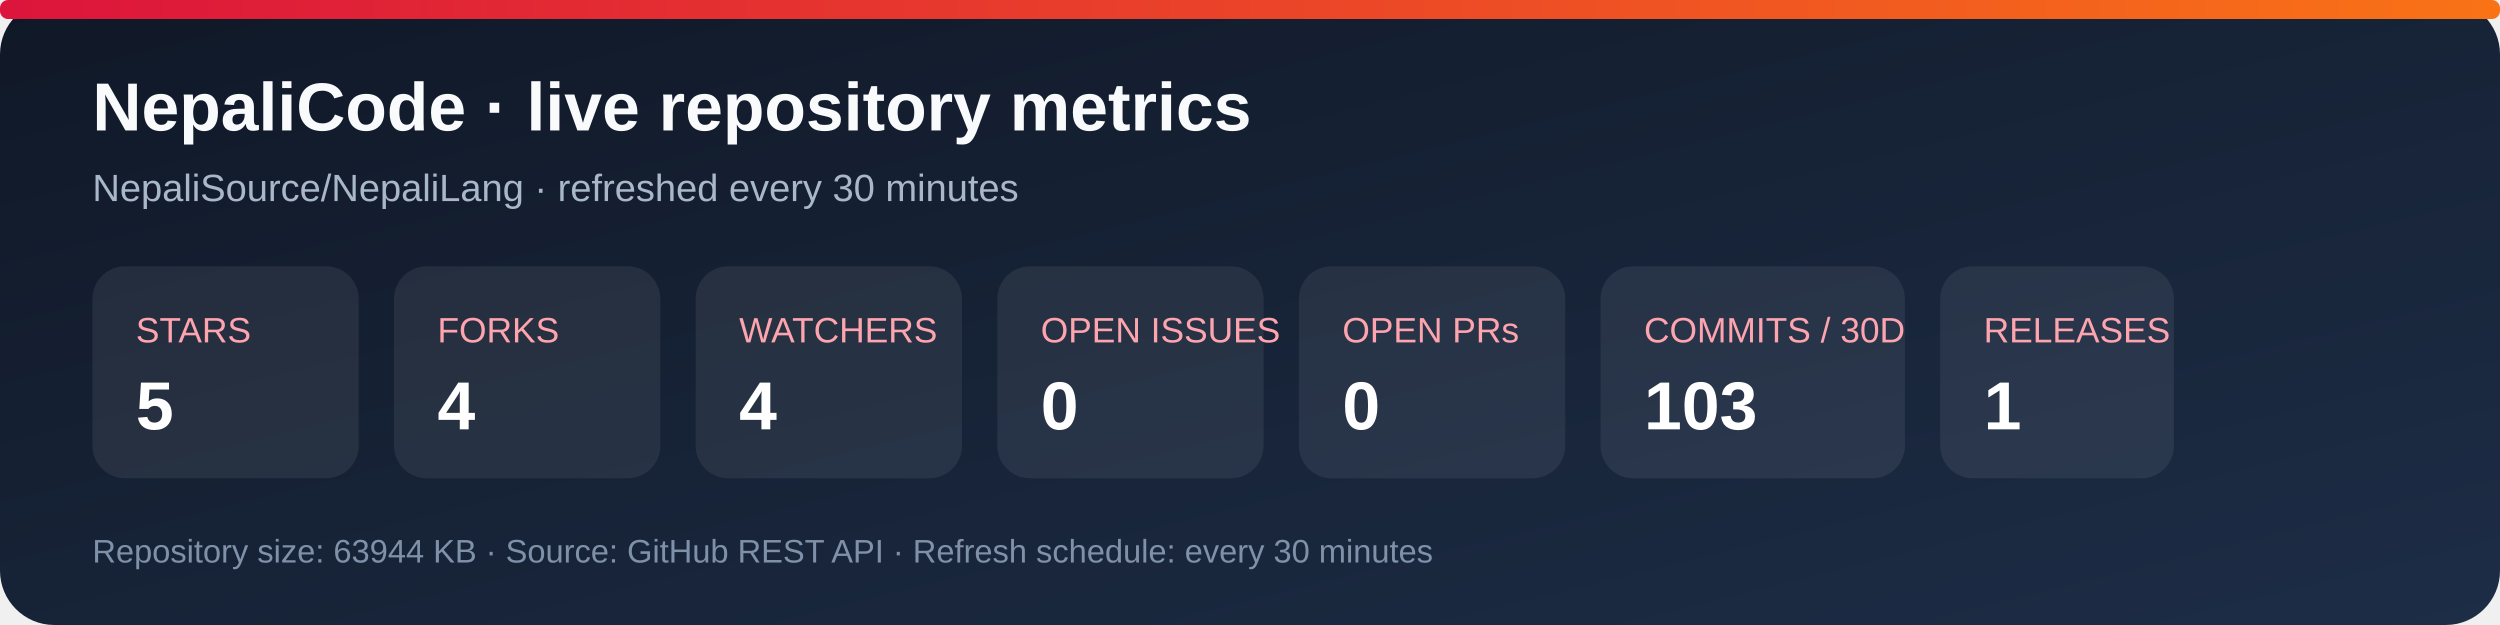
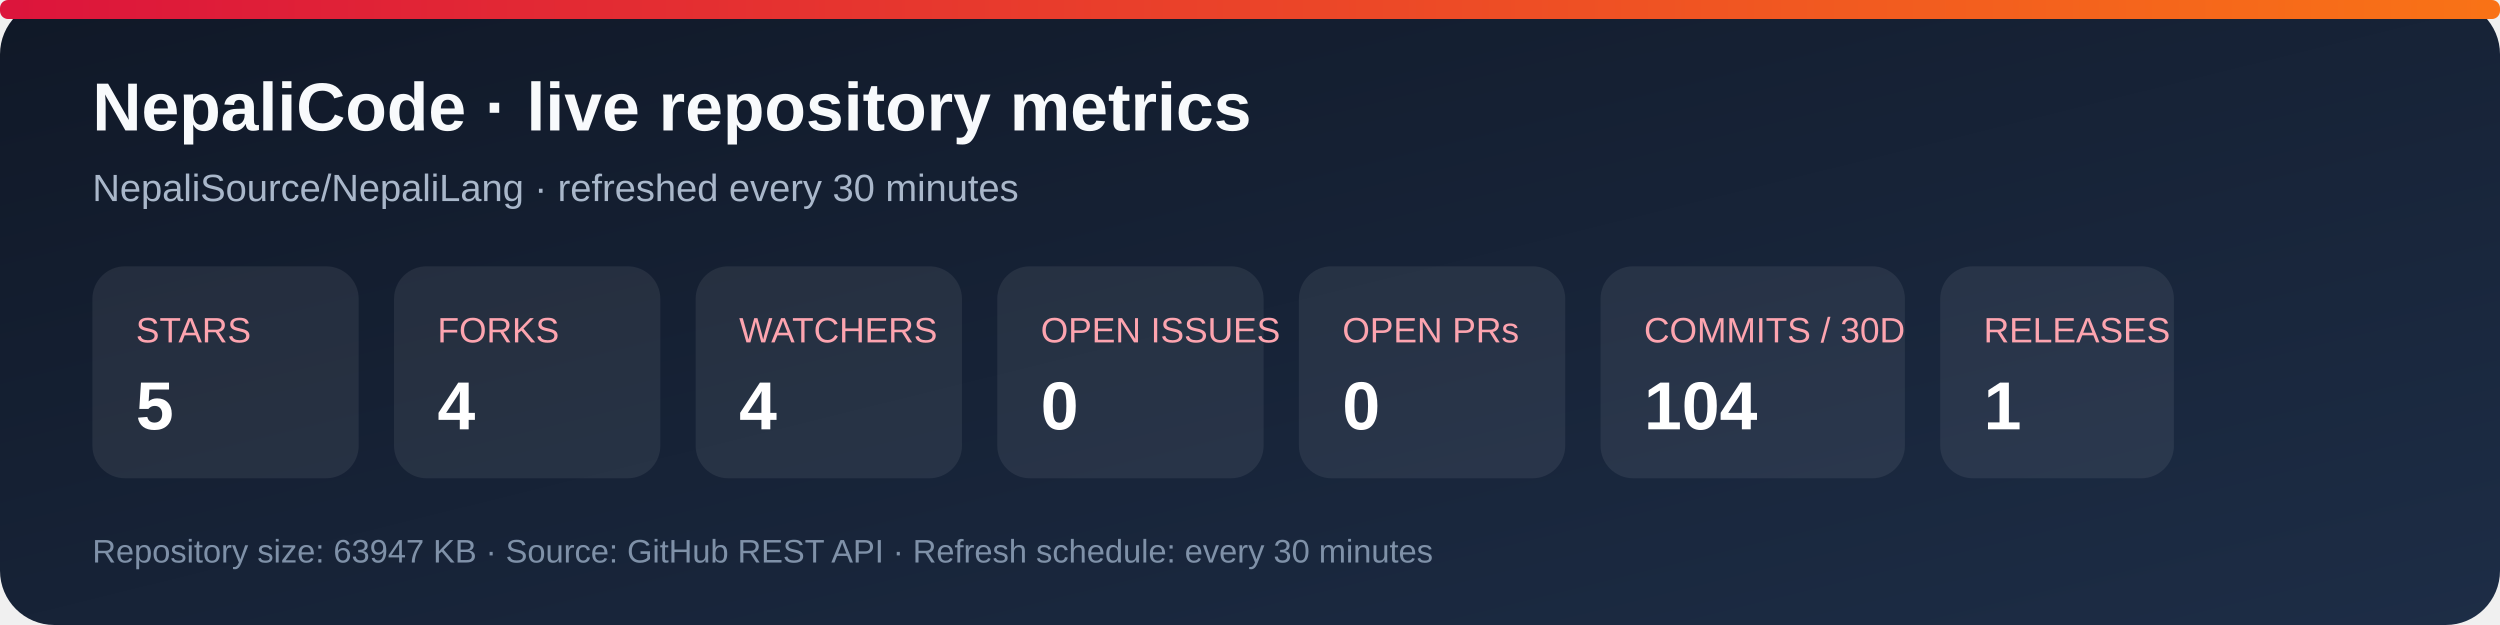
<svg xmlns="http://www.w3.org/2000/svg" width="920" height="230" viewBox="0 0 920 230" role="img" aria-labelledby="title desc">
  <defs>
    <linearGradient id="bg" x1="0" y1="0" x2="1" y2="1">
      <stop stop-color="#101827" />
      <stop offset="1" stop-color="#1d2d46" />
    </linearGradient>
    <linearGradient id="accent" x1="0" y1="0" x2="1" y2="0">
      <stop stop-color="#dc143c" />
      <stop offset="1" stop-color="#f97316" />
    </linearGradient>
  </defs>
  <rect width="920" height="230" rx="20" fill="url(#bg)" />
  <rect x="0" y="0" width="920" height="7" rx="3" fill="url(#accent)" />
  <text x="34" y="48" fill="#f8fafc" font-family="Arial, sans-serif" font-size="25" font-weight="700">NepaliCode · live repository metrics</text>
  <text x="34" y="74" fill="#a9b7ca" font-family="Arial, sans-serif" font-size="14">NepaliSource/NepaliLang · refreshed every 30 minutes</text>
  <g font-family="Arial, sans-serif">
    <rect x="34" y="98" width="98" height="78" rx="12" fill="#ffffff12" />
    <text x="50" y="126" fill="#fda4af" font-size="13">STARS</text>
    <text x="50" y="158" fill="#fff" font-size="25" font-weight="700">5</text>
    <rect x="145" y="98" width="98" height="78" rx="12" fill="#ffffff12" />
    <text x="161" y="126" fill="#fda4af" font-size="13">FORKS</text>
    <text x="161" y="158" fill="#fff" font-size="25" font-weight="700">4</text>
    <rect x="256" y="98" width="98" height="78" rx="12" fill="#ffffff12" />
    <text x="272" y="126" fill="#fda4af" font-size="13">WATCHERS</text>
    <text x="272" y="158" fill="#fff" font-size="25" font-weight="700">4</text>
    <rect x="367" y="98" width="98" height="78" rx="12" fill="#ffffff12" />
    <text x="383" y="126" fill="#fda4af" font-size="13">OPEN ISSUES</text>
    <text x="383" y="158" fill="#fff" font-size="25" font-weight="700">0</text>
    <rect x="478" y="98" width="98" height="78" rx="12" fill="#ffffff12" />
    <text x="494" y="126" fill="#fda4af" font-size="13">OPEN PRs</text>
    <text x="494" y="158" fill="#fff" font-size="25" font-weight="700">0</text>
    <rect x="589" y="98" width="112" height="78" rx="12" fill="#ffffff12" />
    <text x="605" y="126" fill="#fda4af" font-size="13">COMMITS / 30D</text>
-     <text x="605" y="158" fill="#fff" font-size="25" font-weight="700">103</text>
+     <text x="605" y="158" fill="#fff" font-size="25" font-weight="700">104</text>
    <rect x="714" y="98" width="86" height="78" rx="12" fill="#ffffff12" />
    <text x="730" y="126" fill="#fda4af" font-size="13">RELEASES</text>
    <text x="730" y="158" fill="#fff" font-size="25" font-weight="700">1</text>
  </g>
-   <text x="34" y="207" fill="#7f91a8" font-family="Arial, sans-serif" font-size="12">Repository size: 63944 KB · Source: GitHub REST API · Refresh schedule: every 30 minutes</text>
+   <text x="34" y="207" fill="#7f91a8" font-family="Arial, sans-serif" font-size="12">Repository size: 63947 KB · Source: GitHub REST API · Refresh schedule: every 30 minutes</text>
</svg>
